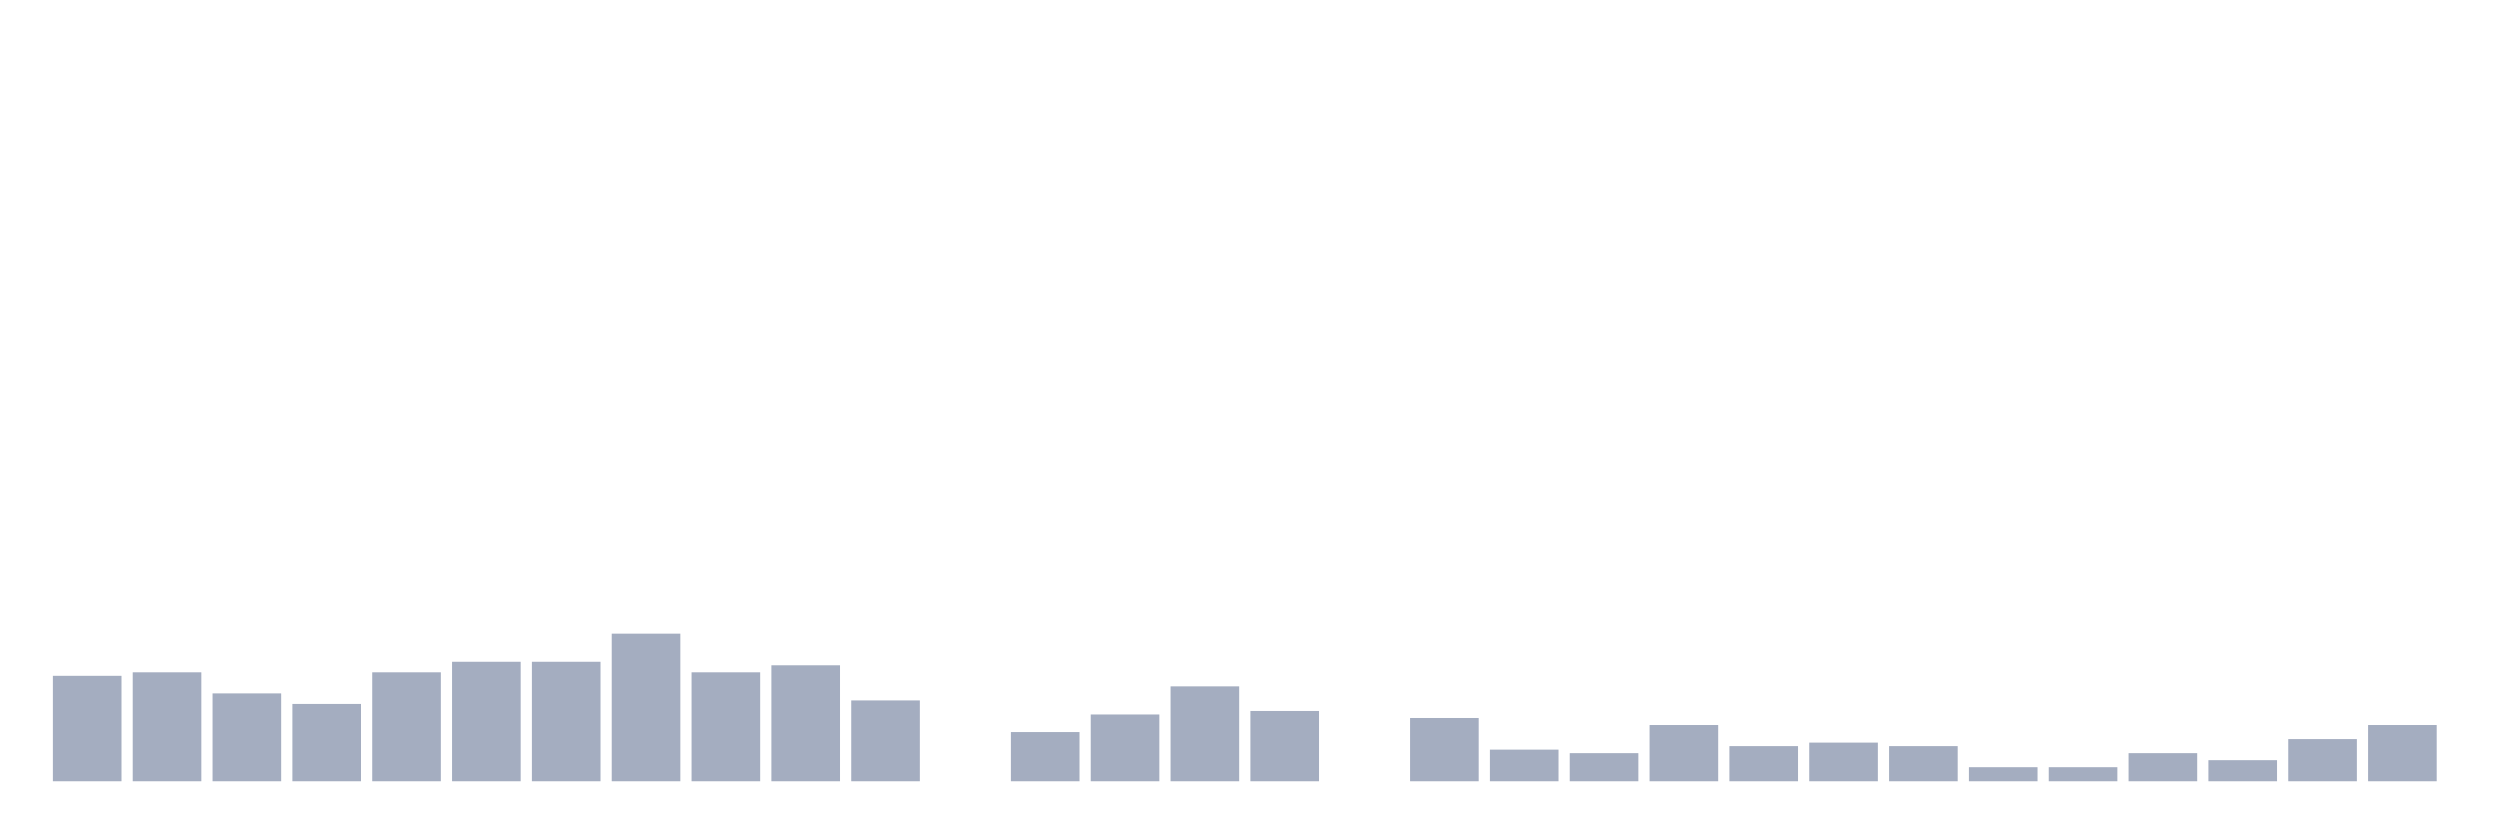
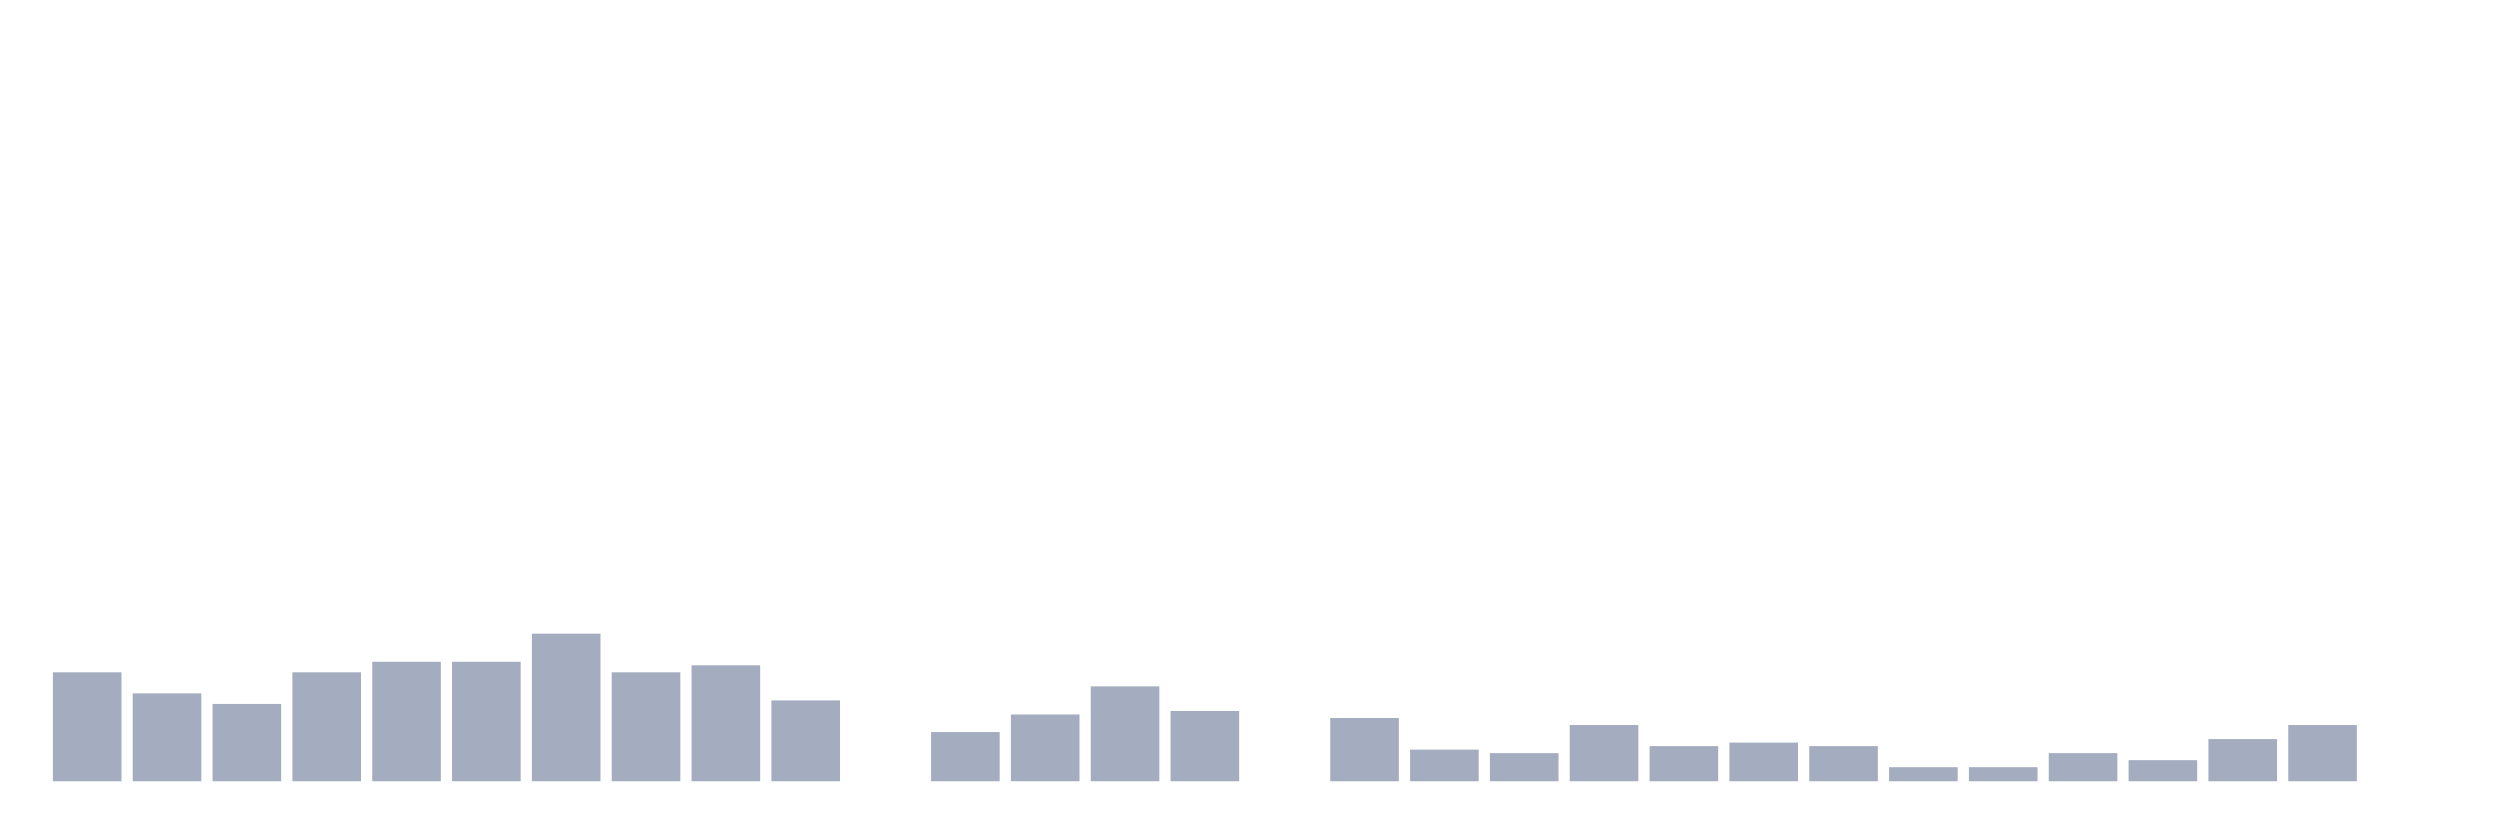
<svg xmlns="http://www.w3.org/2000/svg" viewBox="0 0 480 160">
  <g transform="translate(10,10)">
-     <rect class="bar" x="0.153" width="13.175" y="119.757" height="20.243" fill="rgb(164,173,192)" />
-     <rect class="bar" x="15.482" width="13.175" y="119.082" height="20.918" fill="rgb(164,173,192)" />
-     <rect class="bar" x="30.81" width="13.175" y="123.131" height="16.869" fill="rgb(164,173,192)" />
-     <rect class="bar" x="46.138" width="13.175" y="125.155" height="14.845" fill="rgb(164,173,192)" />
-     <rect class="bar" x="61.466" width="13.175" y="119.082" height="20.918" fill="rgb(164,173,192)" />
+     <rect class="bar" x="0.153" width="13.175" y="119.082" height="20.918" fill="rgb(164,173,192)" />
+     <rect class="bar" x="15.482" width="13.175" y="123.131" height="16.869" fill="rgb(164,173,192)" />
+     <rect class="bar" x="30.81" width="13.175" y="125.155" height="14.845" fill="rgb(164,173,192)" />
+     <rect class="bar" x="46.138" width="13.175" y="119.082" height="20.918" fill="rgb(164,173,192)" />
+     <rect class="bar" x="61.466" width="13.175" y="117.058" height="22.942" fill="rgb(164,173,192)" />
    <rect class="bar" x="76.794" width="13.175" y="117.058" height="22.942" fill="rgb(164,173,192)" />
-     <rect class="bar" x="92.123" width="13.175" y="117.058" height="22.942" fill="rgb(164,173,192)" />
-     <rect class="bar" x="107.451" width="13.175" y="111.66" height="28.34" fill="rgb(164,173,192)" />
-     <rect class="bar" x="122.779" width="13.175" y="119.082" height="20.918" fill="rgb(164,173,192)" />
-     <rect class="bar" x="138.107" width="13.175" y="117.733" height="22.267" fill="rgb(164,173,192)" />
-     <rect class="bar" x="153.436" width="13.175" y="124.48" height="15.52" fill="rgb(164,173,192)" />
-     <rect class="bar" x="168.764" width="13.175" y="140" height="0" fill="rgb(164,173,192)" />
-     <rect class="bar" x="184.092" width="13.175" y="130.553" height="9.447" fill="rgb(164,173,192)" />
-     <rect class="bar" x="199.42" width="13.175" y="127.179" height="12.821" fill="rgb(164,173,192)" />
-     <rect class="bar" x="214.748" width="13.175" y="121.781" height="18.219" fill="rgb(164,173,192)" />
-     <rect class="bar" x="230.077" width="13.175" y="126.505" height="13.495" fill="rgb(164,173,192)" />
-     <rect class="bar" x="245.405" width="13.175" y="140" height="0" fill="rgb(164,173,192)" />
-     <rect class="bar" x="260.733" width="13.175" y="127.854" height="12.146" fill="rgb(164,173,192)" />
-     <rect class="bar" x="276.061" width="13.175" y="133.927" height="6.073" fill="rgb(164,173,192)" />
-     <rect class="bar" x="291.39" width="13.175" y="134.602" height="5.398" fill="rgb(164,173,192)" />
-     <rect class="bar" x="306.718" width="13.175" y="129.204" height="10.796" fill="rgb(164,173,192)" />
-     <rect class="bar" x="322.046" width="13.175" y="133.252" height="6.748" fill="rgb(164,173,192)" />
-     <rect class="bar" x="337.374" width="13.175" y="132.578" height="7.422" fill="rgb(164,173,192)" />
-     <rect class="bar" x="352.702" width="13.175" y="133.252" height="6.748" fill="rgb(164,173,192)" />
+     <rect class="bar" x="92.123" width="13.175" y="111.66" height="28.34" fill="rgb(164,173,192)" />
+     <rect class="bar" x="107.451" width="13.175" y="119.082" height="20.918" fill="rgb(164,173,192)" />
+     <rect class="bar" x="122.779" width="13.175" y="117.733" height="22.267" fill="rgb(164,173,192)" />
+     <rect class="bar" x="138.107" width="13.175" y="124.48" height="15.52" fill="rgb(164,173,192)" />
+     <rect class="bar" x="153.436" width="13.175" y="140" height="0" fill="rgb(164,173,192)" />
+     <rect class="bar" x="168.764" width="13.175" y="130.553" height="9.447" fill="rgb(164,173,192)" />
+     <rect class="bar" x="184.092" width="13.175" y="127.179" height="12.821" fill="rgb(164,173,192)" />
+     <rect class="bar" x="199.42" width="13.175" y="121.781" height="18.219" fill="rgb(164,173,192)" />
+     <rect class="bar" x="214.748" width="13.175" y="126.505" height="13.495" fill="rgb(164,173,192)" />
+     <rect class="bar" x="230.077" width="13.175" y="140" height="0" fill="rgb(164,173,192)" />
+     <rect class="bar" x="245.405" width="13.175" y="127.854" height="12.146" fill="rgb(164,173,192)" />
+     <rect class="bar" x="260.733" width="13.175" y="133.927" height="6.073" fill="rgb(164,173,192)" />
+     <rect class="bar" x="276.061" width="13.175" y="134.602" height="5.398" fill="rgb(164,173,192)" />
+     <rect class="bar" x="291.39" width="13.175" y="129.204" height="10.796" fill="rgb(164,173,192)" />
+     <rect class="bar" x="306.718" width="13.175" y="133.252" height="6.748" fill="rgb(164,173,192)" />
+     <rect class="bar" x="322.046" width="13.175" y="132.578" height="7.422" fill="rgb(164,173,192)" />
+     <rect class="bar" x="337.374" width="13.175" y="133.252" height="6.748" fill="rgb(164,173,192)" />
+     <rect class="bar" x="352.702" width="13.175" y="137.301" height="2.699" fill="rgb(164,173,192)" />
    <rect class="bar" x="368.031" width="13.175" y="137.301" height="2.699" fill="rgb(164,173,192)" />
-     <rect class="bar" x="383.359" width="13.175" y="137.301" height="2.699" fill="rgb(164,173,192)" />
-     <rect class="bar" x="398.687" width="13.175" y="134.602" height="5.398" fill="rgb(164,173,192)" />
-     <rect class="bar" x="414.015" width="13.175" y="135.951" height="4.049" fill="rgb(164,173,192)" />
-     <rect class="bar" x="429.344" width="13.175" y="131.903" height="8.097" fill="rgb(164,173,192)" />
-     <rect class="bar" x="444.672" width="13.175" y="129.204" height="10.796" fill="rgb(164,173,192)" />
+     <rect class="bar" x="383.359" width="13.175" y="134.602" height="5.398" fill="rgb(164,173,192)" />
+     <rect class="bar" x="398.687" width="13.175" y="135.951" height="4.049" fill="rgb(164,173,192)" />
+     <rect class="bar" x="414.015" width="13.175" y="131.903" height="8.097" fill="rgb(164,173,192)" />
+     <rect class="bar" x="429.344" width="13.175" y="129.204" height="10.796" fill="rgb(164,173,192)" />
+     <rect class="bar" x="444.672" width="13.175" y="140" height="0" fill="rgb(164,173,192)" />
  </g>
</svg>
